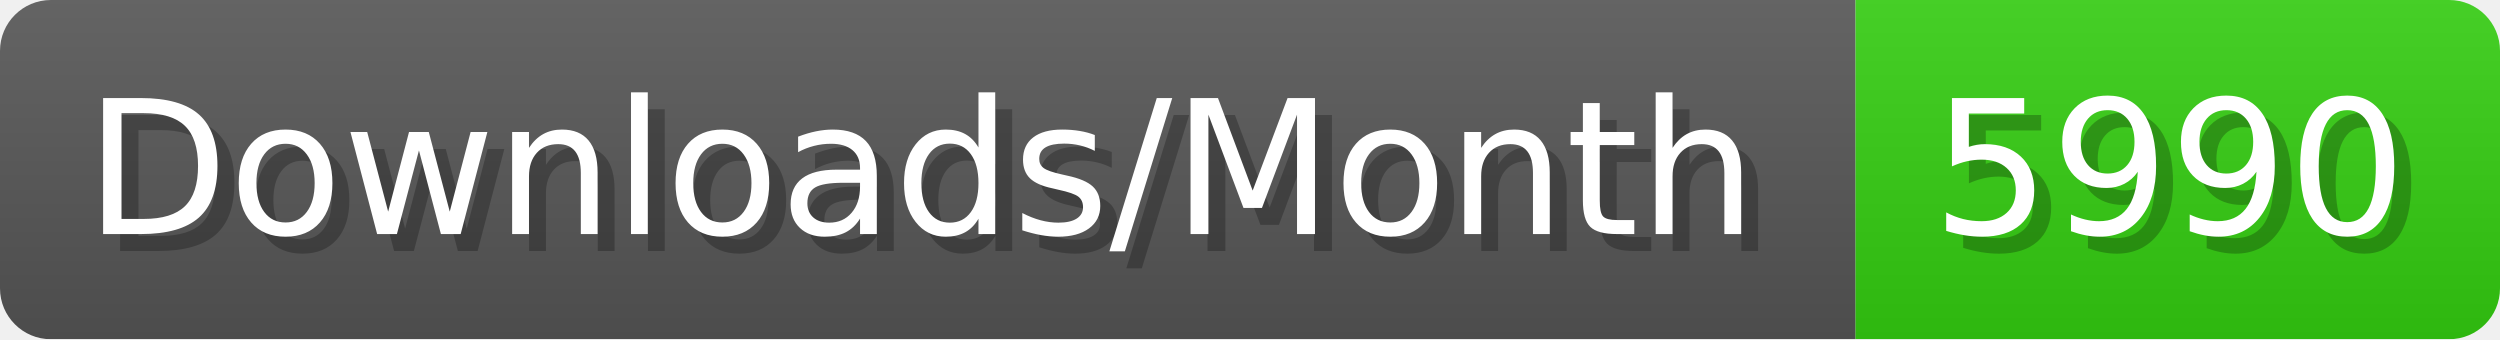
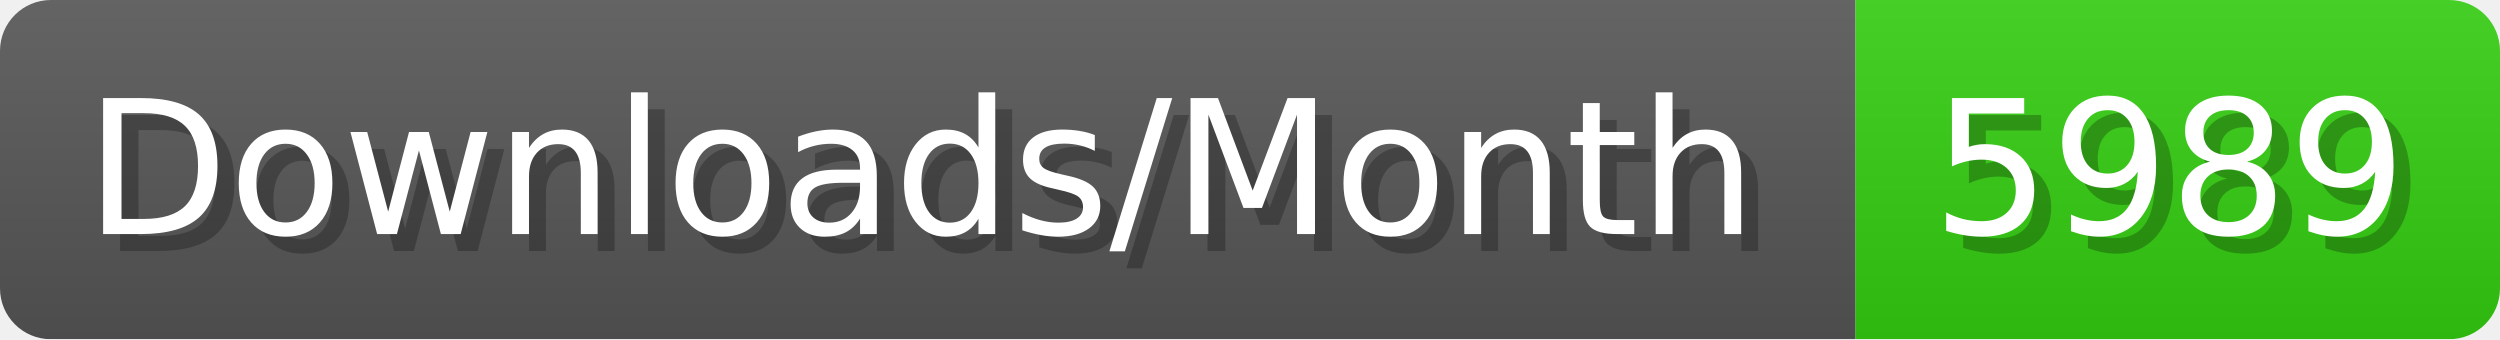
- <svg xmlns="http://www.w3.org/2000/svg" width="147.4" height="20" viewBox="0 0 1474 200" role="img" aria-label="Downloads/Month: 5990">
+ <svg xmlns="http://www.w3.org/2000/svg" width="147.4" height="20" viewBox="0 0 1474 200" role="img" aria-label="Downloads/Month: 5989">
  <linearGradient id="YlXUI" x2="0" y2="100%">
    <stop offset="0" stop-opacity=".1" stop-color="#EEE" />
    <stop offset="1" stop-opacity=".1" />
  </linearGradient>
  <mask id="JHhop">
    <rect width="1474" height="200" rx="30" fill="#FFF" />
  </mask>
  <g mask="url(#JHhop)">
    <rect width="1094" height="200" fill="#555" />
    <rect width="380" height="200" fill="#3C1" x="1094" />
    <rect width="1474" height="200" fill="url(#YlXUI)" />
  </g>
  <g aria-hidden="true" fill="#fff" text-anchor="start" font-family="Verdana,DejaVu Sans,sans-serif" font-size="110">
    <text x="60" y="148" textLength="994" fill="#000" opacity="0.25">Downloads/Month</text>
    <text x="50" y="138" textLength="994">Downloads/Month</text>
-     <text x="1149" y="148" textLength="280" fill="#000" opacity="0.25">5990</text>
-     <text x="1139" y="138" textLength="280">5990</text>
+     <text x="1149" y="148" textLength="280" fill="#000" opacity="0.25">5989</text>
+     <text x="1139" y="138" textLength="280">5989</text>
  </g>
</svg>
